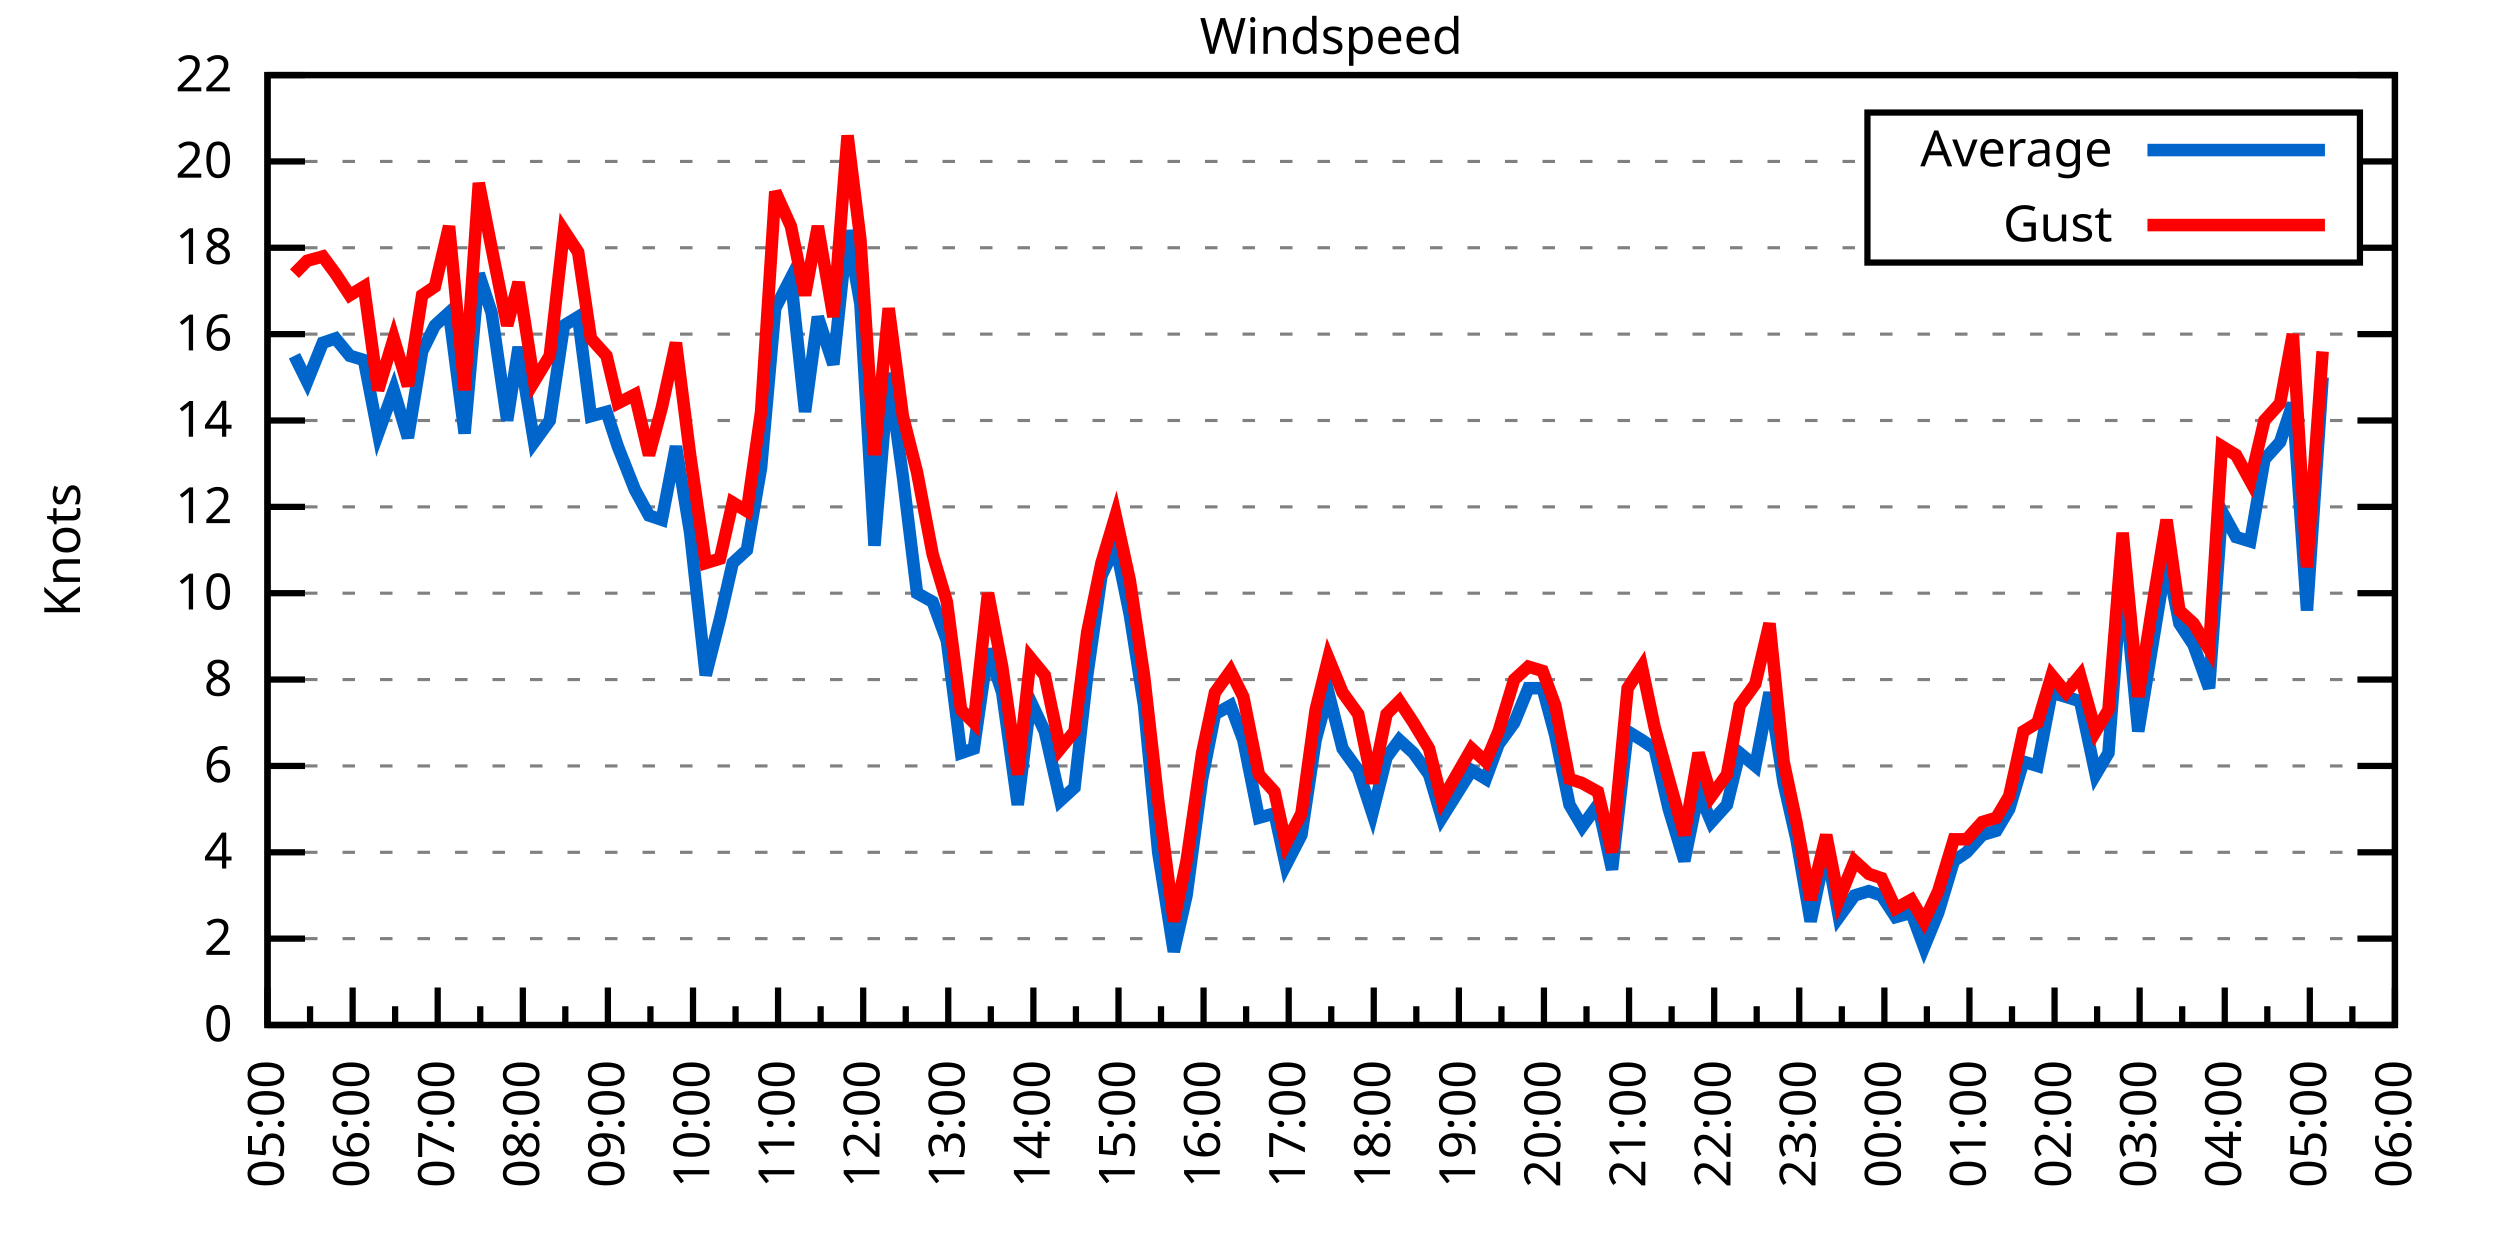
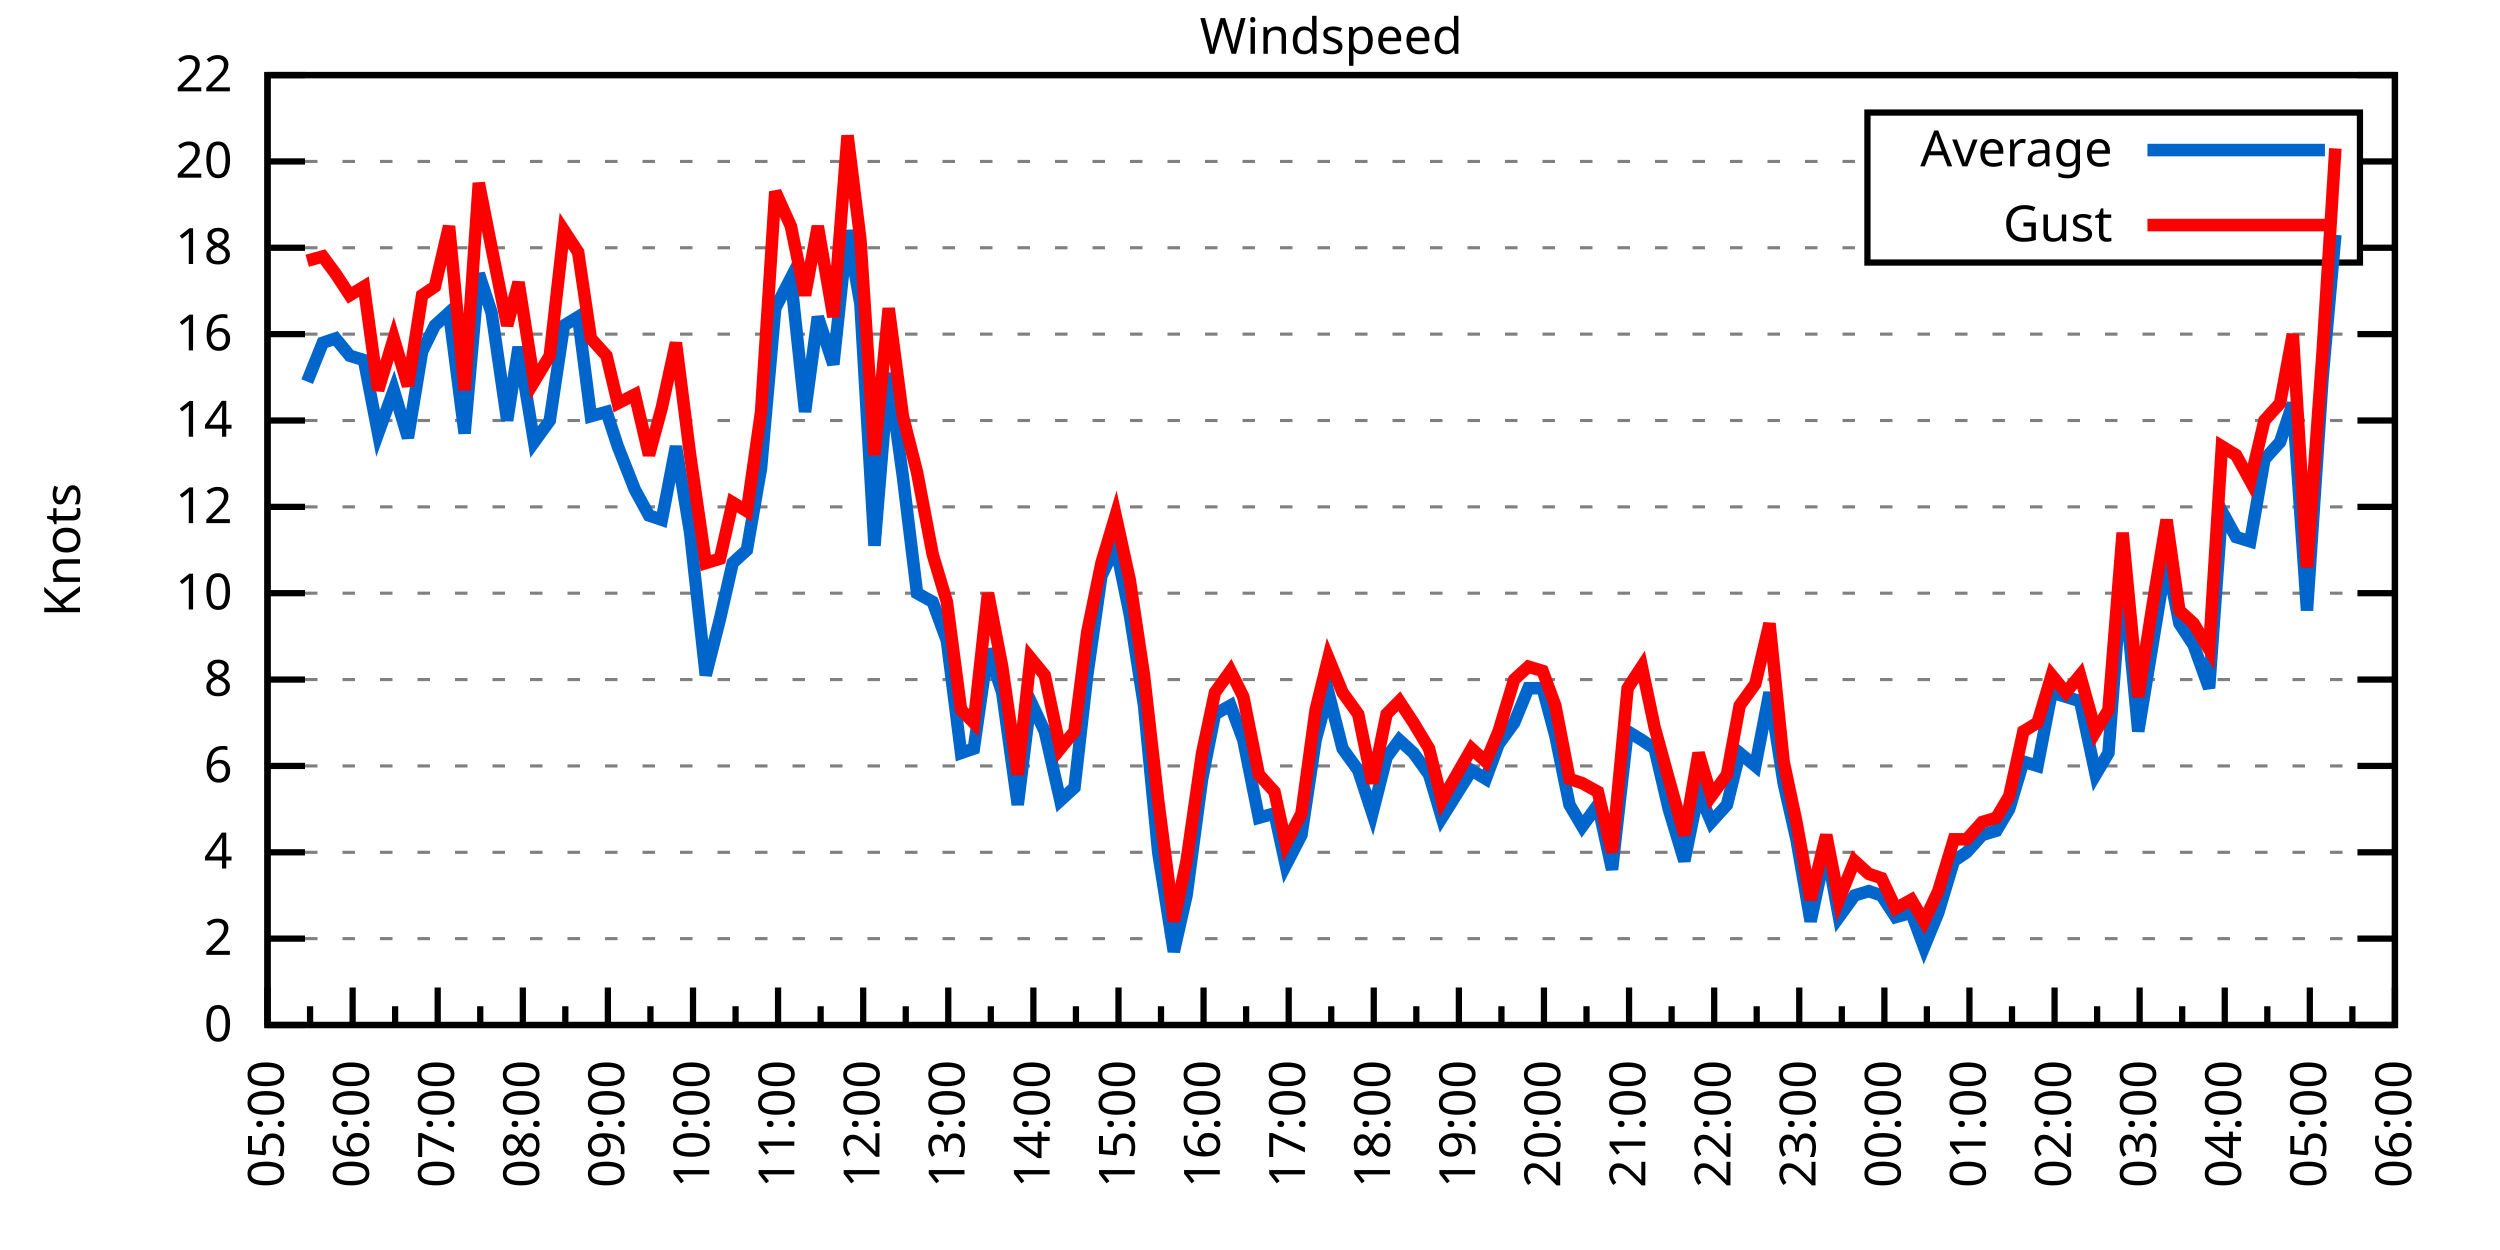
<svg xmlns="http://www.w3.org/2000/svg" xmlns:xlink="http://www.w3.org/1999/xlink" width="400" height="200" viewBox="0 0 400 200">
  <g id="gnuplot_canvas">
    <rect x="0" y="0" width="400" height="200" fill="none" />
    <defs>
      <circle id="gpDot" r="0.5" stroke-width="0.5" stroke="currentColor" />
      <path id="gpPt0" stroke-width="0.333" stroke="currentColor" d="M-1,0 h2 M0,-1 v2" />
      <path id="gpPt1" stroke-width="0.333" stroke="currentColor" d="M-1,-1 L1,1 M1,-1 L-1,1" />
      <path id="gpPt2" stroke-width="0.333" stroke="currentColor" d="M-1,0 L1,0 M0,-1 L0,1 M-1,-1 L1,1 M-1,1 L1,-1" />
      <rect id="gpPt3" stroke-width="0.333" stroke="currentColor" x="-1" y="-1" width="2" height="2" />
      <rect id="gpPt4" stroke-width="0.333" stroke="currentColor" fill="currentColor" x="-1" y="-1" width="2" height="2" />
      <circle id="gpPt5" stroke-width="0.333" stroke="currentColor" cx="0" cy="0" r="1" />
      <use xlink:href="#gpPt5" id="gpPt6" fill="currentColor" stroke="none" />
      <path id="gpPt7" stroke-width="0.333" stroke="currentColor" d="M0,-1.33 L-1.33,0.67 L1.33,0.67 z" />
      <use xlink:href="#gpPt7" id="gpPt8" fill="currentColor" stroke="none" />
      <use xlink:href="#gpPt7" id="gpPt9" stroke="currentColor" transform="rotate(180)" />
      <use xlink:href="#gpPt9" id="gpPt10" fill="currentColor" stroke="none" />
      <use xlink:href="#gpPt3" id="gpPt11" stroke="currentColor" transform="rotate(45)" />
      <use xlink:href="#gpPt11" id="gpPt12" fill="currentColor" stroke="none" />
      <path id="gpPt13" stroke-width="0.333" stroke="currentColor" d="M0,1.330 L1.265,0.411 L0.782,-1.067 L-0.782,-1.076 L-1.265,0.411 z" />
      <use xlink:href="#gpPt13" id="gpPt14" fill="currentColor" stroke="none" />
      <filter id="textbox" filterUnits="objectBoundingBox" x="0" y="0" height="1" width="1">
        <feFlood flood-color="white" flood-opacity="1" result="bgnd" />
        <feComposite in="SourceGraphic" in2="bgnd" operator="atop" />
      </filter>
      <filter id="greybox" filterUnits="objectBoundingBox" x="0" y="0" height="1" width="1">
        <feFlood flood-color="lightgrey" flood-opacity="1" result="grey" />
        <feComposite in="SourceGraphic" in2="grey" operator="atop" />
      </filter>
    </defs>
    <g fill="none" color="white" stroke="currentColor" stroke-width="1.00" stroke-linecap="butt" stroke-linejoin="miter">
</g>
    <g fill="none" color="black" stroke="currentColor" stroke-width="1.00" stroke-linecap="butt" stroke-linejoin="miter">
      <g stroke="none" shape-rendering="crispEdges">
        <polygon fill="rgb(255, 255, 255)" points="42.80,164.00 383.18,164.00 383.18,12.02 42.80,12.02 " />
      </g>
    </g>
    <g fill="none" color="black" stroke="currentColor" stroke-width="1.00" stroke-linecap="butt" stroke-linejoin="miter">
</g>
    <g fill="none" color="black" stroke="black" stroke-width="0.50" stroke-linecap="butt" stroke-linejoin="miter">
</g>
    <g fill="none" color="gray" stroke="currentColor" stroke-width="0.50" stroke-linecap="butt" stroke-linejoin="miter">
      <path stroke="gray" stroke-dasharray="2,4" class="gridline" d="M42.80,164.00 L383.19,164.00  " />
    </g>
    <g fill="none" color="gray" stroke="gray" stroke-width="1.00" stroke-linecap="butt" stroke-linejoin="miter">
</g>
    <g fill="none" color="black" stroke="currentColor" stroke-width="1.00" stroke-linecap="butt" stroke-linejoin="miter">
      <path stroke="black" d="M42.80,164.00 L48.80,164.00 M383.19,164.00 L377.19,164.00  " />
      <g transform="translate(37.20,166.60)" stroke="none" fill="black" font-family="Sans" font-size="8.00" text-anchor="end">
        <text>
          <tspan font-family="Sans"> 0</tspan>
        </text>
      </g>
    </g>
    <g fill="none" color="black" stroke="currentColor" stroke-width="1.00" stroke-linecap="butt" stroke-linejoin="miter">
</g>
    <g fill="none" color="black" stroke="black" stroke-width="0.50" stroke-linecap="butt" stroke-linejoin="miter">
</g>
    <g fill="none" color="gray" stroke="currentColor" stroke-width="0.50" stroke-linecap="butt" stroke-linejoin="miter">
      <path stroke="gray" stroke-dasharray="2,4" class="gridline" d="M42.80,150.18 L383.19,150.18  " />
    </g>
    <g fill="none" color="gray" stroke="gray" stroke-width="1.00" stroke-linecap="butt" stroke-linejoin="miter">
</g>
    <g fill="none" color="black" stroke="currentColor" stroke-width="1.00" stroke-linecap="butt" stroke-linejoin="miter">
      <path stroke="black" d="M42.80,150.18 L48.80,150.18 M383.19,150.18 L377.19,150.18  " />
      <g transform="translate(37.20,152.78)" stroke="none" fill="black" font-family="Sans" font-size="8.00" text-anchor="end">
        <text>
          <tspan font-family="Sans"> 2</tspan>
        </text>
      </g>
    </g>
    <g fill="none" color="black" stroke="currentColor" stroke-width="1.00" stroke-linecap="butt" stroke-linejoin="miter">
</g>
    <g fill="none" color="black" stroke="black" stroke-width="0.50" stroke-linecap="butt" stroke-linejoin="miter">
</g>
    <g fill="none" color="gray" stroke="currentColor" stroke-width="0.50" stroke-linecap="butt" stroke-linejoin="miter">
      <path stroke="gray" stroke-dasharray="2,4" class="gridline" d="M42.80,136.37 L383.19,136.37  " />
    </g>
    <g fill="none" color="gray" stroke="gray" stroke-width="1.00" stroke-linecap="butt" stroke-linejoin="miter">
</g>
    <g fill="none" color="black" stroke="currentColor" stroke-width="1.00" stroke-linecap="butt" stroke-linejoin="miter">
      <path stroke="black" d="M42.80,136.37 L48.80,136.37 M383.19,136.37 L377.19,136.37  " />
      <g transform="translate(37.20,138.97)" stroke="none" fill="black" font-family="Sans" font-size="8.00" text-anchor="end">
        <text>
          <tspan font-family="Sans"> 4</tspan>
        </text>
      </g>
    </g>
    <g fill="none" color="black" stroke="currentColor" stroke-width="1.00" stroke-linecap="butt" stroke-linejoin="miter">
</g>
    <g fill="none" color="black" stroke="black" stroke-width="0.50" stroke-linecap="butt" stroke-linejoin="miter">
</g>
    <g fill="none" color="gray" stroke="currentColor" stroke-width="0.50" stroke-linecap="butt" stroke-linejoin="miter">
      <path stroke="gray" stroke-dasharray="2,4" class="gridline" d="M42.80,122.55 L383.19,122.55  " />
    </g>
    <g fill="none" color="gray" stroke="gray" stroke-width="1.00" stroke-linecap="butt" stroke-linejoin="miter">
</g>
    <g fill="none" color="black" stroke="currentColor" stroke-width="1.00" stroke-linecap="butt" stroke-linejoin="miter">
      <path stroke="black" d="M42.80,122.55 L48.80,122.55 M383.19,122.55 L377.19,122.55  " />
      <g transform="translate(37.20,125.15)" stroke="none" fill="black" font-family="Sans" font-size="8.00" text-anchor="end">
        <text>
          <tspan font-family="Sans"> 6</tspan>
        </text>
      </g>
    </g>
    <g fill="none" color="black" stroke="currentColor" stroke-width="1.00" stroke-linecap="butt" stroke-linejoin="miter">
</g>
    <g fill="none" color="black" stroke="black" stroke-width="0.50" stroke-linecap="butt" stroke-linejoin="miter">
</g>
    <g fill="none" color="gray" stroke="currentColor" stroke-width="0.50" stroke-linecap="butt" stroke-linejoin="miter">
      <path stroke="gray" stroke-dasharray="2,4" class="gridline" d="M42.80,108.73 L383.19,108.73  " />
    </g>
    <g fill="none" color="gray" stroke="gray" stroke-width="1.00" stroke-linecap="butt" stroke-linejoin="miter">
</g>
    <g fill="none" color="black" stroke="currentColor" stroke-width="1.00" stroke-linecap="butt" stroke-linejoin="miter">
      <path stroke="black" d="M42.80,108.73 L48.80,108.73 M383.19,108.73 L377.19,108.73  " />
      <g transform="translate(37.20,111.33)" stroke="none" fill="black" font-family="Sans" font-size="8.00" text-anchor="end">
        <text>
          <tspan font-family="Sans"> 8</tspan>
        </text>
      </g>
    </g>
    <g fill="none" color="black" stroke="currentColor" stroke-width="1.00" stroke-linecap="butt" stroke-linejoin="miter">
</g>
    <g fill="none" color="black" stroke="black" stroke-width="0.50" stroke-linecap="butt" stroke-linejoin="miter">
</g>
    <g fill="none" color="gray" stroke="currentColor" stroke-width="0.50" stroke-linecap="butt" stroke-linejoin="miter">
      <path stroke="gray" stroke-dasharray="2,4" class="gridline" d="M42.80,94.91 L383.19,94.91  " />
    </g>
    <g fill="none" color="gray" stroke="gray" stroke-width="1.00" stroke-linecap="butt" stroke-linejoin="miter">
</g>
    <g fill="none" color="black" stroke="currentColor" stroke-width="1.00" stroke-linecap="butt" stroke-linejoin="miter">
      <path stroke="black" d="M42.80,94.91 L48.80,94.91 M383.19,94.91 L377.19,94.91  " />
      <g transform="translate(37.20,97.51)" stroke="none" fill="black" font-family="Sans" font-size="8.00" text-anchor="end">
        <text>
          <tspan font-family="Sans"> 10</tspan>
        </text>
      </g>
    </g>
    <g fill="none" color="black" stroke="currentColor" stroke-width="1.00" stroke-linecap="butt" stroke-linejoin="miter">
</g>
    <g fill="none" color="black" stroke="black" stroke-width="0.50" stroke-linecap="butt" stroke-linejoin="miter">
</g>
    <g fill="none" color="gray" stroke="currentColor" stroke-width="0.50" stroke-linecap="butt" stroke-linejoin="miter">
      <path stroke="gray" stroke-dasharray="2,4" class="gridline" d="M42.80,81.10 L383.19,81.10  " />
    </g>
    <g fill="none" color="gray" stroke="gray" stroke-width="1.00" stroke-linecap="butt" stroke-linejoin="miter">
</g>
    <g fill="none" color="black" stroke="currentColor" stroke-width="1.00" stroke-linecap="butt" stroke-linejoin="miter">
      <path stroke="black" d="M42.80,81.10 L48.80,81.10 M383.19,81.10 L377.19,81.10  " />
      <g transform="translate(37.20,83.70)" stroke="none" fill="black" font-family="Sans" font-size="8.00" text-anchor="end">
        <text>
          <tspan font-family="Sans"> 12</tspan>
        </text>
      </g>
    </g>
    <g fill="none" color="black" stroke="currentColor" stroke-width="1.00" stroke-linecap="butt" stroke-linejoin="miter">
</g>
    <g fill="none" color="black" stroke="black" stroke-width="0.50" stroke-linecap="butt" stroke-linejoin="miter">
</g>
    <g fill="none" color="gray" stroke="currentColor" stroke-width="0.50" stroke-linecap="butt" stroke-linejoin="miter">
      <path stroke="gray" stroke-dasharray="2,4" class="gridline" d="M42.80,67.28 L383.19,67.28  " />
    </g>
    <g fill="none" color="gray" stroke="gray" stroke-width="1.00" stroke-linecap="butt" stroke-linejoin="miter">
</g>
    <g fill="none" color="black" stroke="currentColor" stroke-width="1.00" stroke-linecap="butt" stroke-linejoin="miter">
      <path stroke="black" d="M42.80,67.28 L48.80,67.28 M383.19,67.28 L377.19,67.28  " />
      <g transform="translate(37.20,69.88)" stroke="none" fill="black" font-family="Sans" font-size="8.00" text-anchor="end">
        <text>
          <tspan font-family="Sans"> 14</tspan>
        </text>
      </g>
    </g>
    <g fill="none" color="black" stroke="currentColor" stroke-width="1.00" stroke-linecap="butt" stroke-linejoin="miter">
</g>
    <g fill="none" color="black" stroke="black" stroke-width="0.50" stroke-linecap="butt" stroke-linejoin="miter">
</g>
    <g fill="none" color="gray" stroke="currentColor" stroke-width="0.50" stroke-linecap="butt" stroke-linejoin="miter">
      <path stroke="gray" stroke-dasharray="2,4" class="gridline" d="M42.80,53.46 L383.19,53.46  " />
    </g>
    <g fill="none" color="gray" stroke="gray" stroke-width="1.00" stroke-linecap="butt" stroke-linejoin="miter">
</g>
    <g fill="none" color="black" stroke="currentColor" stroke-width="1.00" stroke-linecap="butt" stroke-linejoin="miter">
      <path stroke="black" d="M42.80,53.46 L48.80,53.46 M383.19,53.46 L377.19,53.46  " />
      <g transform="translate(37.20,56.06)" stroke="none" fill="black" font-family="Sans" font-size="8.00" text-anchor="end">
        <text>
          <tspan font-family="Sans"> 16</tspan>
        </text>
      </g>
    </g>
    <g fill="none" color="black" stroke="currentColor" stroke-width="1.00" stroke-linecap="butt" stroke-linejoin="miter">
</g>
    <g fill="none" color="black" stroke="black" stroke-width="0.50" stroke-linecap="butt" stroke-linejoin="miter">
</g>
    <g fill="none" color="gray" stroke="currentColor" stroke-width="0.50" stroke-linecap="butt" stroke-linejoin="miter">
      <path stroke="gray" stroke-dasharray="2,4" class="gridline" d="M42.80,39.64 L298.79,39.64 M377.59,39.64 L383.19,39.64  " />
    </g>
    <g fill="none" color="gray" stroke="gray" stroke-width="1.00" stroke-linecap="butt" stroke-linejoin="miter">
</g>
    <g fill="none" color="black" stroke="currentColor" stroke-width="1.00" stroke-linecap="butt" stroke-linejoin="miter">
      <path stroke="black" d="M42.80,39.64 L48.80,39.64 M383.19,39.64 L377.19,39.64  " />
      <g transform="translate(37.20,42.24)" stroke="none" fill="black" font-family="Sans" font-size="8.00" text-anchor="end">
        <text>
          <tspan font-family="Sans"> 18</tspan>
        </text>
      </g>
    </g>
    <g fill="none" color="black" stroke="currentColor" stroke-width="1.00" stroke-linecap="butt" stroke-linejoin="miter">
</g>
    <g fill="none" color="black" stroke="black" stroke-width="0.50" stroke-linecap="butt" stroke-linejoin="miter">
</g>
    <g fill="none" color="gray" stroke="currentColor" stroke-width="0.50" stroke-linecap="butt" stroke-linejoin="miter">
      <path stroke="gray" stroke-dasharray="2,4" class="gridline" d="M42.80,25.83 L298.79,25.83 M377.59,25.83 L383.19,25.83  " />
    </g>
    <g fill="none" color="gray" stroke="gray" stroke-width="1.00" stroke-linecap="butt" stroke-linejoin="miter">
</g>
    <g fill="none" color="black" stroke="currentColor" stroke-width="1.00" stroke-linecap="butt" stroke-linejoin="miter">
      <path stroke="black" d="M42.80,25.83 L48.80,25.83 M383.19,25.83 L377.19,25.83  " />
      <g transform="translate(37.20,28.43)" stroke="none" fill="black" font-family="Sans" font-size="8.00" text-anchor="end">
        <text>
          <tspan font-family="Sans"> 20</tspan>
        </text>
      </g>
    </g>
    <g fill="none" color="black" stroke="currentColor" stroke-width="1.00" stroke-linecap="butt" stroke-linejoin="miter">
</g>
    <g fill="none" color="black" stroke="black" stroke-width="0.50" stroke-linecap="butt" stroke-linejoin="miter">
</g>
    <g fill="none" color="gray" stroke="currentColor" stroke-width="0.50" stroke-linecap="butt" stroke-linejoin="miter">
      <path stroke="gray" stroke-dasharray="2,4" class="gridline" d="M42.80,12.01 L383.19,12.01  " />
    </g>
    <g fill="none" color="gray" stroke="gray" stroke-width="1.00" stroke-linecap="butt" stroke-linejoin="miter">
</g>
    <g fill="none" color="black" stroke="currentColor" stroke-width="1.00" stroke-linecap="butt" stroke-linejoin="miter">
      <path stroke="black" d="M42.80,12.01 L48.80,12.01 M383.19,12.01 L377.19,12.01  " />
      <g transform="translate(37.20,14.61)" stroke="none" fill="black" font-family="Sans" font-size="8.00" text-anchor="end">
        <text>
          <tspan font-family="Sans"> 22</tspan>
        </text>
      </g>
    </g>
    <g fill="none" color="black" stroke="currentColor" stroke-width="1.00" stroke-linecap="butt" stroke-linejoin="miter">
      <path stroke="black" d="M42.80,164.00 L42.80,158.00  " />
      <g transform="translate(45.40,169.60) rotate(270)" stroke="none" fill="black" font-family="Sans" font-size="8.00" text-anchor="end">
        <text>
          <tspan font-family="Sans">05:00</tspan>
        </text>
      </g>
    </g>
    <g fill="none" color="black" stroke="currentColor" stroke-width="1.00" stroke-linecap="butt" stroke-linejoin="miter">
      <path stroke="black" d="M49.61,164.00 L49.61,161.00 M56.42,164.00 L56.42,158.00  " />
      <g transform="translate(59.02,169.60) rotate(270)" stroke="none" fill="black" font-family="Sans" font-size="8.00" text-anchor="end">
        <text>
          <tspan font-family="Sans">06:00</tspan>
        </text>
      </g>
    </g>
    <g fill="none" color="black" stroke="currentColor" stroke-width="1.00" stroke-linecap="butt" stroke-linejoin="miter">
      <path stroke="black" d="M63.22,164.00 L63.22,161.00 M70.03,164.00 L70.03,158.00  " />
      <g transform="translate(72.63,169.60) rotate(270)" stroke="none" fill="black" font-family="Sans" font-size="8.00" text-anchor="end">
        <text>
          <tspan font-family="Sans">07:00</tspan>
        </text>
      </g>
    </g>
    <g fill="none" color="black" stroke="currentColor" stroke-width="1.00" stroke-linecap="butt" stroke-linejoin="miter">
      <path stroke="black" d="M76.84,164.00 L76.84,161.00 M83.65,164.00 L83.65,158.00  " />
      <g transform="translate(86.25,169.60) rotate(270)" stroke="none" fill="black" font-family="Sans" font-size="8.00" text-anchor="end">
        <text>
          <tspan font-family="Sans">08:00</tspan>
        </text>
      </g>
    </g>
    <g fill="none" color="black" stroke="currentColor" stroke-width="1.00" stroke-linecap="butt" stroke-linejoin="miter">
      <path stroke="black" d="M90.45,164.00 L90.45,161.00 M97.26,164.00 L97.26,158.00  " />
      <g transform="translate(99.86,169.60) rotate(270)" stroke="none" fill="black" font-family="Sans" font-size="8.00" text-anchor="end">
        <text>
          <tspan font-family="Sans">09:00</tspan>
        </text>
      </g>
    </g>
    <g fill="none" color="black" stroke="currentColor" stroke-width="1.00" stroke-linecap="butt" stroke-linejoin="miter">
      <path stroke="black" d="M104.07,164.00 L104.07,161.00 M110.88,164.00 L110.88,158.00  " />
      <g transform="translate(113.48,169.60) rotate(270)" stroke="none" fill="black" font-family="Sans" font-size="8.00" text-anchor="end">
        <text>
          <tspan font-family="Sans">10:00</tspan>
        </text>
      </g>
    </g>
    <g fill="none" color="black" stroke="currentColor" stroke-width="1.00" stroke-linecap="butt" stroke-linejoin="miter">
      <path stroke="black" d="M117.69,164.00 L117.69,161.00 M124.49,164.00 L124.49,158.00  " />
      <g transform="translate(127.09,169.60) rotate(270)" stroke="none" fill="black" font-family="Sans" font-size="8.00" text-anchor="end">
        <text>
          <tspan font-family="Sans">11:00</tspan>
        </text>
      </g>
    </g>
    <g fill="none" color="black" stroke="currentColor" stroke-width="1.00" stroke-linecap="butt" stroke-linejoin="miter">
      <path stroke="black" d="M131.30,164.00 L131.30,161.00 M138.11,164.00 L138.11,158.00  " />
      <g transform="translate(140.71,169.60) rotate(270)" stroke="none" fill="black" font-family="Sans" font-size="8.00" text-anchor="end">
        <text>
          <tspan font-family="Sans">12:00</tspan>
        </text>
      </g>
    </g>
    <g fill="none" color="black" stroke="currentColor" stroke-width="1.00" stroke-linecap="butt" stroke-linejoin="miter">
      <path stroke="black" d="M144.92,164.00 L144.92,161.00 M151.72,164.00 L151.72,158.00  " />
      <g transform="translate(154.32,169.60) rotate(270)" stroke="none" fill="black" font-family="Sans" font-size="8.00" text-anchor="end">
        <text>
          <tspan font-family="Sans">13:00</tspan>
        </text>
      </g>
    </g>
    <g fill="none" color="black" stroke="currentColor" stroke-width="1.00" stroke-linecap="butt" stroke-linejoin="miter">
      <path stroke="black" d="M158.53,164.00 L158.53,161.00 M165.34,164.00 L165.34,158.00  " />
      <g transform="translate(167.94,169.60) rotate(270)" stroke="none" fill="black" font-family="Sans" font-size="8.00" text-anchor="end">
        <text>
          <tspan font-family="Sans">14:00</tspan>
        </text>
      </g>
    </g>
    <g fill="none" color="black" stroke="currentColor" stroke-width="1.00" stroke-linecap="butt" stroke-linejoin="miter">
      <path stroke="black" d="M172.15,164.00 L172.15,161.00 M178.96,164.00 L178.96,158.00  " />
      <g transform="translate(181.56,169.60) rotate(270)" stroke="none" fill="black" font-family="Sans" font-size="8.00" text-anchor="end">
        <text>
          <tspan font-family="Sans">15:00</tspan>
        </text>
      </g>
    </g>
    <g fill="none" color="black" stroke="currentColor" stroke-width="1.00" stroke-linecap="butt" stroke-linejoin="miter">
      <path stroke="black" d="M185.76,164.00 L185.76,161.00 M192.57,164.00 L192.57,158.00  " />
      <g transform="translate(195.17,169.60) rotate(270)" stroke="none" fill="black" font-family="Sans" font-size="8.00" text-anchor="end">
        <text>
          <tspan font-family="Sans">16:00</tspan>
        </text>
      </g>
    </g>
    <g fill="none" color="black" stroke="currentColor" stroke-width="1.00" stroke-linecap="butt" stroke-linejoin="miter">
      <path stroke="black" d="M199.38,164.00 L199.38,161.00 M206.19,164.00 L206.19,158.00  " />
      <g transform="translate(208.79,169.60) rotate(270)" stroke="none" fill="black" font-family="Sans" font-size="8.00" text-anchor="end">
        <text>
          <tspan font-family="Sans">17:00</tspan>
        </text>
      </g>
    </g>
    <g fill="none" color="black" stroke="currentColor" stroke-width="1.00" stroke-linecap="butt" stroke-linejoin="miter">
      <path stroke="black" d="M213.00,164.00 L213.00,161.00 M219.80,164.00 L219.80,158.00  " />
      <g transform="translate(222.40,169.60) rotate(270)" stroke="none" fill="black" font-family="Sans" font-size="8.00" text-anchor="end">
        <text>
          <tspan font-family="Sans">18:00</tspan>
        </text>
      </g>
    </g>
    <g fill="none" color="black" stroke="currentColor" stroke-width="1.00" stroke-linecap="butt" stroke-linejoin="miter">
      <path stroke="black" d="M226.61,164.00 L226.61,161.00 M233.42,164.00 L233.42,158.00  " />
      <g transform="translate(236.02,169.60) rotate(270)" stroke="none" fill="black" font-family="Sans" font-size="8.00" text-anchor="end">
        <text>
          <tspan font-family="Sans">19:00</tspan>
        </text>
      </g>
    </g>
    <g fill="none" color="black" stroke="currentColor" stroke-width="1.00" stroke-linecap="butt" stroke-linejoin="miter">
      <path stroke="black" d="M240.23,164.00 L240.23,161.00 M247.03,164.00 L247.03,158.00  " />
      <g transform="translate(249.63,169.60) rotate(270)" stroke="none" fill="black" font-family="Sans" font-size="8.00" text-anchor="end">
        <text>
          <tspan font-family="Sans">20:00</tspan>
        </text>
      </g>
    </g>
    <g fill="none" color="black" stroke="currentColor" stroke-width="1.00" stroke-linecap="butt" stroke-linejoin="miter">
      <path stroke="black" d="M253.84,164.00 L253.84,161.00 M260.65,164.00 L260.65,158.00  " />
      <g transform="translate(263.25,169.60) rotate(270)" stroke="none" fill="black" font-family="Sans" font-size="8.00" text-anchor="end">
        <text>
          <tspan font-family="Sans">21:00</tspan>
        </text>
      </g>
    </g>
    <g fill="none" color="black" stroke="currentColor" stroke-width="1.00" stroke-linecap="butt" stroke-linejoin="miter">
      <path stroke="black" d="M267.46,164.00 L267.46,161.00 M274.27,164.00 L274.27,158.00  " />
      <g transform="translate(276.87,169.60) rotate(270)" stroke="none" fill="black" font-family="Sans" font-size="8.00" text-anchor="end">
        <text>
          <tspan font-family="Sans">22:00</tspan>
        </text>
      </g>
    </g>
    <g fill="none" color="black" stroke="currentColor" stroke-width="1.00" stroke-linecap="butt" stroke-linejoin="miter">
      <path stroke="black" d="M281.07,164.00 L281.07,161.00 M287.88,164.00 L287.88,158.00  " />
      <g transform="translate(290.48,169.60) rotate(270)" stroke="none" fill="black" font-family="Sans" font-size="8.00" text-anchor="end">
        <text>
          <tspan font-family="Sans">23:00</tspan>
        </text>
      </g>
    </g>
    <g fill="none" color="black" stroke="currentColor" stroke-width="1.00" stroke-linecap="butt" stroke-linejoin="miter">
      <path stroke="black" d="M294.69,164.00 L294.69,161.00 M301.50,164.00 L301.50,158.00  " />
      <g transform="translate(304.10,169.60) rotate(270)" stroke="none" fill="black" font-family="Sans" font-size="8.00" text-anchor="end">
        <text>
          <tspan font-family="Sans">00:00</tspan>
        </text>
      </g>
    </g>
    <g fill="none" color="black" stroke="currentColor" stroke-width="1.00" stroke-linecap="butt" stroke-linejoin="miter">
      <path stroke="black" d="M308.30,164.00 L308.30,161.00 M315.11,164.00 L315.11,158.00  " />
      <g transform="translate(317.71,169.60) rotate(270)" stroke="none" fill="black" font-family="Sans" font-size="8.00" text-anchor="end">
        <text>
          <tspan font-family="Sans">01:00</tspan>
        </text>
      </g>
    </g>
    <g fill="none" color="black" stroke="currentColor" stroke-width="1.00" stroke-linecap="butt" stroke-linejoin="miter">
      <path stroke="black" d="M321.92,164.00 L321.92,161.00 M328.73,164.00 L328.73,158.00  " />
      <g transform="translate(331.33,169.60) rotate(270)" stroke="none" fill="black" font-family="Sans" font-size="8.00" text-anchor="end">
        <text>
          <tspan font-family="Sans">02:00</tspan>
        </text>
      </g>
    </g>
    <g fill="none" color="black" stroke="currentColor" stroke-width="1.00" stroke-linecap="butt" stroke-linejoin="miter">
      <path stroke="black" d="M335.54,164.00 L335.54,161.00 M342.34,164.00 L342.34,158.00  " />
      <g transform="translate(344.94,169.60) rotate(270)" stroke="none" fill="black" font-family="Sans" font-size="8.00" text-anchor="end">
        <text>
          <tspan font-family="Sans">03:00</tspan>
        </text>
      </g>
    </g>
    <g fill="none" color="black" stroke="currentColor" stroke-width="1.00" stroke-linecap="butt" stroke-linejoin="miter">
      <path stroke="black" d="M349.15,164.00 L349.15,161.00 M355.96,164.00 L355.96,158.00  " />
      <g transform="translate(358.56,169.60) rotate(270)" stroke="none" fill="black" font-family="Sans" font-size="8.00" text-anchor="end">
        <text>
          <tspan font-family="Sans">04:00</tspan>
        </text>
      </g>
    </g>
    <g fill="none" color="black" stroke="currentColor" stroke-width="1.00" stroke-linecap="butt" stroke-linejoin="miter">
      <path stroke="black" d="M362.77,164.00 L362.77,161.00 M369.57,164.00 L369.57,158.00  " />
      <g transform="translate(372.17,169.60) rotate(270)" stroke="none" fill="black" font-family="Sans" font-size="8.00" text-anchor="end">
        <text>
          <tspan font-family="Sans">05:00</tspan>
        </text>
      </g>
    </g>
    <g fill="none" color="black" stroke="currentColor" stroke-width="1.00" stroke-linecap="butt" stroke-linejoin="miter">
      <path stroke="black" d="M376.38,164.00 L376.38,161.00 M383.19,164.00 L383.19,158.00  " />
      <g transform="translate(385.79,169.60) rotate(270)" stroke="none" fill="black" font-family="Sans" font-size="8.00" text-anchor="end">
        <text>
          <tspan font-family="Sans">06:00</tspan>
        </text>
      </g>
    </g>
    <g fill="none" color="black" stroke="currentColor" stroke-width="1.00" stroke-linecap="butt" stroke-linejoin="miter">
</g>
    <g fill="none" color="black" stroke="currentColor" stroke-width="1.00" stroke-linecap="butt" stroke-linejoin="miter">
      <path stroke="black" d="M42.80,12.01 L42.80,164.00 L383.19,164.00 L383.19,12.01 L42.80,12.01 Z  " />
    </g>
    <g fill="none" color="black" stroke="currentColor" stroke-width="1.00" stroke-linecap="butt" stroke-linejoin="miter">
      <g transform="translate(12.80,88.01) rotate(270)" stroke="none" fill="black" font-family="Sans" font-size="8.00" text-anchor="middle">
        <text>
          <tspan font-family="Sans">Knots</tspan>
        </text>
      </g>
    </g>
    <g fill="none" color="black" stroke="currentColor" stroke-width="1.00" stroke-linecap="butt" stroke-linejoin="miter">
</g>
    <g fill="none" color="black" stroke="currentColor" stroke-width="1.00" stroke-linecap="butt" stroke-linejoin="miter">
      <path stroke="black" d="M298.79,42.01 L298.79,18.01 L377.59,18.01 L377.59,42.01 L298.79,42.01 Z  " />
    </g>
    <g id="Windspeed_plot_1">
      <g fill="none" color="white" stroke="black" stroke-width="2.00" stroke-linecap="butt" stroke-linejoin="miter">
</g>
      <g fill="none" color="black" stroke="currentColor" stroke-width="2.00" stroke-linecap="butt" stroke-linejoin="miter">
        <g transform="translate(337.99,26.61)" stroke="none" fill="black" font-family="Sans" font-size="8.00" text-anchor="end">
          <text>
            <tspan font-family="Sans">Average</tspan>
          </text>
        </g>
      </g>
      <g fill="none" color="black" stroke="currentColor" stroke-width="2.00" stroke-linecap="butt" stroke-linejoin="miter">
-         <path stroke="rgb(  0, 102, 204)" d="M343.59,24.01 L371.99,24.01 M47.11,56.92 L49.15,61.06 L51.65,54.84 L53.69,54.15 L55.96,56.92 L58.23,57.61   L60.50,69.35 L63.00,62.44 L65.27,70.04 L67.54,56.23 L69.58,52.08 L71.85,50.01 L74.34,69.35 L76.61,43.79   L78.65,50.01 L81.15,67.28 L82.97,55.53 L85.46,70.73 L87.96,67.28 L90.23,52.08 L92.50,50.70 L94.54,66.59   L97.04,65.90 L98.85,71.42 L101.57,78.33 L103.84,82.48 L105.89,83.17 L108.15,71.42 L110.42,85.24 L112.92,108.04   L115.19,99.06 L117.23,90.08 L119.50,88.00 L121.77,74.88 L124.04,49.32 L126.54,44.48 L128.81,65.90 L130.85,50.70   L133.34,58.30 L135.61,36.88 L137.66,48.63 L139.92,87.31 L142.19,59.68 L144.46,76.26 L146.73,94.91 L149.23,96.30   L151.50,102.51 L153.77,120.48 L155.81,119.78 L158.08,103.89 L160.35,110.80 L162.84,128.77 L164.89,112.19 L167.16,117.02   L169.65,128.08 L171.92,126.00 L173.96,108.04 L176.23,92.15 L178.50,87.31 L180.77,98.37 L183.04,112.88 L185.31,136.37   L187.81,152.26 L189.85,143.27 L192.34,124.62 L194.39,114.26 L196.88,112.88 L198.93,118.40 L201.42,130.84 L203.92,130.15   L205.73,138.44 L208.23,133.60 L210.50,118.40 L212.54,110.80 L214.81,119.78 L217.31,123.24 L219.58,130.15 L221.85,121.17   L223.89,118.40 L226.16,120.48 L228.65,123.93 L230.70,130.84 L235.46,123.24 L237.73,124.62 L239.77,119.09 L242.27,115.64   L244.54,110.11 L246.81,110.11 L248.85,117.71 L251.12,128.77 L253.16,132.22 L255.66,128.77 L257.93,139.13 L260.42,117.02   L262.69,118.40 L264.73,119.78 L267.00,129.46 L269.50,137.75 L271.77,126.69 L273.81,131.53 L276.31,128.77 L278.35,120.48   L280.85,122.55 L283.12,110.80 L285.38,125.31 L287.43,134.29 L289.70,147.42 L292.19,135.67 L294.23,146.73 L296.73,143.27   L299.00,142.58 L301.04,143.27 L303.31,146.73 L305.81,146.04 L307.85,151.56 L310.12,146.04 L312.62,137.75 L314.66,136.37   L317.15,133.60 L319.42,132.91 L321.47,129.46 L323.74,121.86 L326.00,122.55 L328.27,110.80 L330.54,111.49 L332.81,112.19   L335.31,123.93 L337.35,120.48 L339.62,90.77 L342.12,117.02 L344.39,103.20 L346.65,89.39 L348.70,99.75 L350.97,103.20   L353.46,110.11 L355.50,81.79 L357.77,85.93 L360.04,86.62 L362.31,73.50 L364.81,70.73 L366.85,64.52 L369.12,97.68   L371.62,60.37  " />
+         <path stroke="rgb(  0, 102, 204)" d="M343.59,24.01 L371.99,24.01 M49.15,61.06 L51.65,54.84 L53.69,54.15 L55.96,56.92 L58.23,57.61 L60.50,69.35   L63.00,62.44 L65.27,70.04 L67.54,56.23 L69.58,52.08 L71.85,50.01 L74.34,69.35 L76.61,43.79 L78.65,50.01   L81.15,67.28 L82.97,55.53 L85.46,70.73 L87.96,67.28 L90.23,52.08 L92.50,50.70 L94.54,66.59 L97.04,65.90   L98.85,71.42 L101.57,78.33 L103.84,82.48 L105.89,83.17 L108.15,71.42 L110.42,85.24 L112.92,108.04 L115.19,99.06   L117.23,90.08 L119.50,88.00 L121.77,74.88 L124.04,49.32 L126.54,44.48 L128.81,65.90 L130.85,50.70 L133.34,58.30   L135.61,36.88 L137.66,48.63 L139.92,87.31 L142.19,59.68 L144.46,76.26 L146.73,94.91 L149.23,96.30 L151.50,102.51   L153.77,120.48 L155.81,119.78 L158.08,103.89 L160.35,110.80 L162.84,128.77 L164.89,112.19 L167.16,117.02 L169.65,128.08   L171.92,126.00 L173.96,108.04 L176.23,92.15 L178.50,87.31 L180.77,98.37 L183.04,112.88 L185.31,136.37 L187.81,152.26   L189.85,143.27 L192.34,124.62 L194.39,114.26 L196.88,112.88 L198.93,118.40 L201.42,130.84 L203.92,130.15 L205.73,138.44   L208.23,133.60 L210.50,118.40 L212.54,110.80 L214.81,119.78 L217.31,123.24 L219.58,130.15 L221.85,121.17 L223.89,118.40   L226.16,120.48 L228.65,123.93 L230.70,130.84 L235.46,123.24 L237.73,124.62 L239.77,119.09 L242.27,115.64 L244.54,110.11   L246.81,110.11 L248.85,117.71 L251.12,128.77 L253.16,132.22 L255.66,128.77 L257.93,139.13 L260.42,117.02 L262.69,118.40   L264.73,119.78 L267.00,129.46 L269.50,137.75 L271.77,126.69 L273.81,131.53 L276.31,128.77 L278.35,120.48 L280.85,122.55   L283.12,110.80 L285.38,125.31 L287.43,134.29 L289.70,147.42 L292.19,135.67 L294.23,146.73 L296.73,143.27 L299.00,142.58   L301.04,143.27 L303.31,146.73 L305.81,146.04 L307.85,151.56 L310.12,146.04 L312.62,137.75 L314.66,136.37 L317.15,133.60   L319.42,132.91 L321.47,129.46 L323.74,121.86 L326.00,122.55 L328.27,110.80 L330.54,111.49 L332.81,112.19 L335.31,123.93   L337.35,120.48 L339.62,90.77 L342.12,117.02 L344.39,103.20 L346.65,89.39 L348.70,99.75 L350.97,103.20 L353.46,110.11   L355.50,81.79 L357.77,85.93 L360.04,86.62 L362.31,73.50 L364.81,70.73 L366.85,64.52 L369.12,97.68 L371.62,60.37   L373.66,37.57  " />
      </g>
    </g>
    <g id="Windspeed_plot_2">
      <g fill="none" color="black" stroke="currentColor" stroke-width="2.00" stroke-linecap="butt" stroke-linejoin="miter">
        <g transform="translate(337.99,38.61)" stroke="none" fill="black" font-family="Sans" font-size="8.00" text-anchor="end">
          <text>
            <tspan font-family="Sans">Gust</tspan>
          </text>
        </g>
      </g>
      <g fill="none" color="black" stroke="currentColor" stroke-width="2.00" stroke-linecap="butt" stroke-linejoin="miter">
-         <path stroke="rgb(255,   0,   0)" d="M343.59,36.01 L371.99,36.01 M47.11,43.79 L49.15,41.72 L51.65,41.03 L53.69,43.79 L55.96,47.24 L58.23,45.86   L60.50,62.44 L63.00,54.15 L65.27,61.75 L67.54,47.24 L69.58,45.86 L71.85,36.19 L74.34,62.44 L76.61,29.28   L78.65,39.64 L81.15,52.08 L82.97,45.17 L85.46,61.06 L87.96,56.92 L90.23,36.88 L92.50,40.34 L94.54,54.15   L97.04,56.92 L98.85,64.52 L101.57,63.13 L103.84,72.81 L105.89,65.21 L108.15,54.84 L110.42,72.81 L112.92,90.08   L115.19,89.39 L117.23,80.41 L119.50,81.79 L121.77,65.90 L124.04,30.66 L126.54,36.19 L128.81,47.24 L130.85,36.19   L133.34,50.70 L135.61,21.68 L137.66,38.26 L139.92,72.81 L142.19,49.32 L144.46,66.59 L146.73,75.57 L149.23,88.70   L151.50,96.30 L153.77,113.57 L155.81,115.64 L158.08,94.91 L160.35,106.66 L162.84,123.93 L164.89,105.28 L167.16,108.04   L169.65,119.78 L171.92,117.02 L173.96,101.13 L176.23,90.08 L178.50,82.48 L180.77,92.84 L183.04,108.04 L185.31,128.08   L187.81,147.42 L189.85,137.75 L192.34,120.48 L194.39,110.80 L196.88,107.35 L198.93,111.49 L201.42,123.93 L203.92,126.69   L205.73,134.98 L208.23,130.15 L210.50,113.57 L212.54,105.28 L214.81,110.80 L217.31,114.26 L219.58,125.31 L221.85,114.26   L223.89,112.19 L226.16,115.64 L228.65,119.78 L230.70,128.08 L235.46,119.78 L237.73,121.86 L239.77,117.02 L242.27,108.73   L244.54,106.66 L246.81,107.35 L248.85,112.88 L251.12,124.62 L253.16,125.31 L255.66,126.69 L257.93,136.37 L260.42,110.11   L262.69,106.66 L264.73,116.33 L267.00,124.62 L269.50,133.60 L271.77,120.48 L273.81,127.38 L276.31,123.93 L278.35,112.88   L280.85,109.42 L283.12,99.75 L285.38,121.86 L287.43,131.53 L289.70,143.96 L292.19,133.60 L294.23,143.96 L296.73,137.75   L299.00,139.82 L301.04,140.51 L303.31,145.35 L305.81,143.96 L307.85,147.42 L310.12,142.58 L312.62,134.29 L314.66,134.29   L317.15,131.53 L319.42,130.84 L321.47,127.38 L323.74,117.02 L326.00,115.64 L328.27,108.04 L330.54,110.80 L332.81,108.04   L335.31,117.02 L337.35,113.57 L339.62,85.24 L342.12,111.49 L344.39,96.99 L346.65,83.17 L348.70,97.68 L350.97,99.75   L353.46,103.89 L355.50,71.42 L357.77,72.81 L360.04,76.95 L362.31,67.28 L364.81,64.52 L366.85,53.46 L369.12,90.77   L371.62,56.23  " />
+         <path stroke="rgb(255,   0,   0)" d="M343.59,36.01 L371.99,36.01 M49.15,41.72 L51.65,41.03 L53.69,43.79 L55.96,47.24 L58.23,45.86 L60.50,62.44   L63.00,54.15 L65.27,61.75 L67.54,47.24 L69.58,45.86 L71.85,36.19 L74.34,62.44 L76.61,29.28 L78.65,39.64   L81.15,52.08 L82.97,45.17 L85.46,61.06 L87.96,56.92 L90.23,36.88 L92.50,40.34 L94.54,54.15 L97.04,56.92   L98.85,64.52 L101.57,63.13 L103.84,72.81 L105.89,65.21 L108.15,54.84 L110.42,72.81 L112.92,90.08 L115.19,89.39   L117.23,80.41 L119.50,81.79 L121.77,65.90 L124.04,30.66 L126.54,36.19 L128.81,47.24 L130.85,36.19 L133.34,50.70   L135.61,21.68 L137.66,38.26 L139.92,72.81 L142.19,49.32 L144.46,66.59 L146.73,75.57 L149.23,88.70 L151.50,96.30   L153.77,113.57 L155.81,115.64 L158.08,94.91 L160.35,106.66 L162.84,123.93 L164.89,105.28 L167.16,108.04 L169.65,119.78   L171.92,117.02 L173.96,101.13 L176.23,90.08 L178.50,82.48 L180.77,92.84 L183.04,108.04 L185.31,128.08 L187.81,147.42   L189.85,137.75 L192.34,120.48 L194.39,110.80 L196.88,107.35 L198.93,111.49 L201.42,123.93 L203.92,126.69 L205.73,134.98   L208.23,130.15 L210.50,113.57 L212.54,105.28 L214.81,110.80 L217.31,114.26 L219.58,125.31 L221.85,114.26 L223.89,112.19   L226.16,115.64 L228.65,119.78 L230.70,128.08 L235.46,119.78 L237.73,121.86 L239.77,117.02 L242.27,108.73 L244.54,106.66   L246.81,107.35 L248.85,112.88 L251.12,124.62 L253.16,125.31 L255.66,126.69 L257.93,136.37 L260.42,110.11 L262.69,106.66   L264.73,116.33 L267.00,124.62 L269.50,133.60 L271.77,120.48 L273.81,127.38 L276.31,123.93 L278.35,112.88 L280.85,109.42   L283.12,99.75 L285.38,121.86 L287.43,131.53 L289.70,143.96 L292.19,133.60 L294.23,143.96 L296.73,137.75 L299.00,139.82   L301.04,140.51 L303.31,145.35 L305.81,143.96 L307.85,147.42 L310.12,142.58 L312.62,134.29 L314.66,134.29 L317.15,131.53   L319.42,130.84 L321.47,127.38 L323.74,117.02 L326.00,115.64 L328.27,108.04 L330.54,110.80 L332.81,108.04 L335.31,117.02   L337.35,113.57 L339.62,85.24 L342.12,111.49 L344.39,96.99 L346.65,83.17 L348.70,97.68 L350.97,99.75 L353.46,103.89   L355.50,71.42 L357.77,72.81 L360.04,76.95 L362.31,67.28 L364.81,64.52 L366.85,53.46 L369.12,90.77 L371.62,56.23   L373.66,23.75  " />
      </g>
    </g>
    <g fill="none" color="black" stroke="currentColor" stroke-width="2.00" stroke-linecap="butt" stroke-linejoin="miter">
</g>
    <g fill="none" color="black" stroke="black" stroke-width="1.00" stroke-linecap="butt" stroke-linejoin="miter">
</g>
    <g fill="none" color="black" stroke="currentColor" stroke-width="1.00" stroke-linecap="butt" stroke-linejoin="miter">
      <path stroke="black" d="M42.80,12.01 L42.80,164.00 L383.19,164.00 L383.19,12.01 L42.80,12.01 Z  " />
    </g>
    <g fill="none" color="black" stroke="currentColor" stroke-width="1.00" stroke-linecap="butt" stroke-linejoin="miter">
      <g transform="translate(212.99,8.61)" stroke="none" fill="black" font-family="Sans" font-size="8.00" text-anchor="middle">
        <text>
          <tspan font-family="Sans">Windspeed</tspan>
        </text>
      </g>
    </g>
    <g fill="none" color="black" stroke="currentColor" stroke-width="1.00" stroke-linecap="butt" stroke-linejoin="miter">
</g>
  </g>
</svg>
